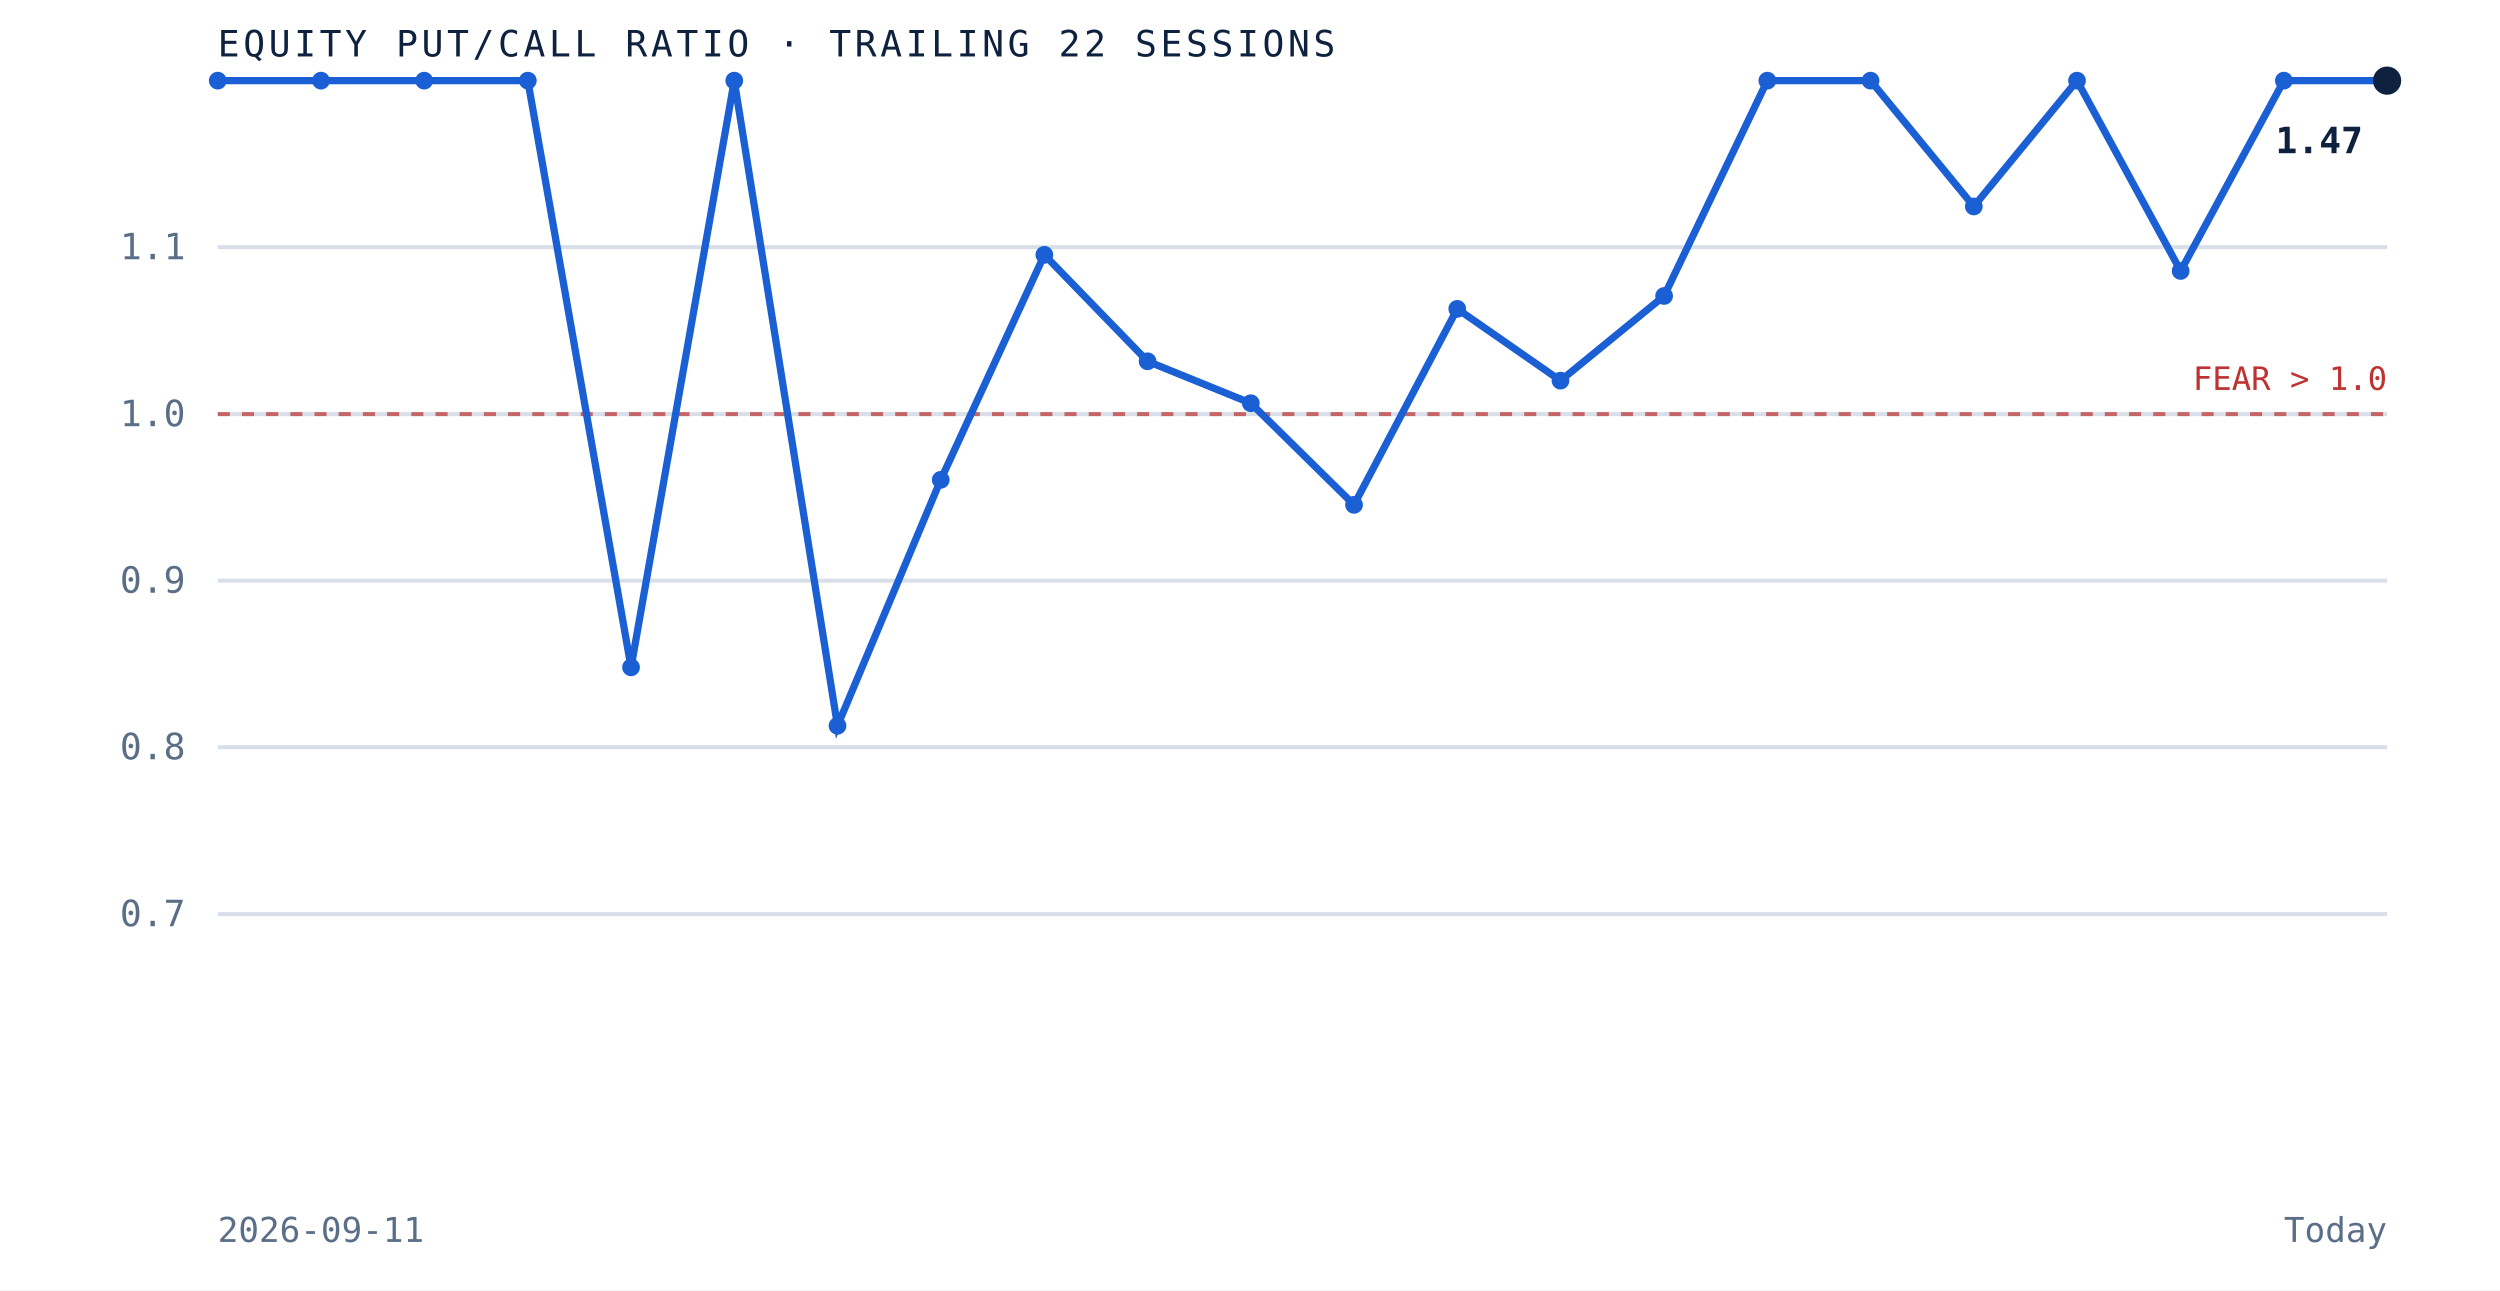
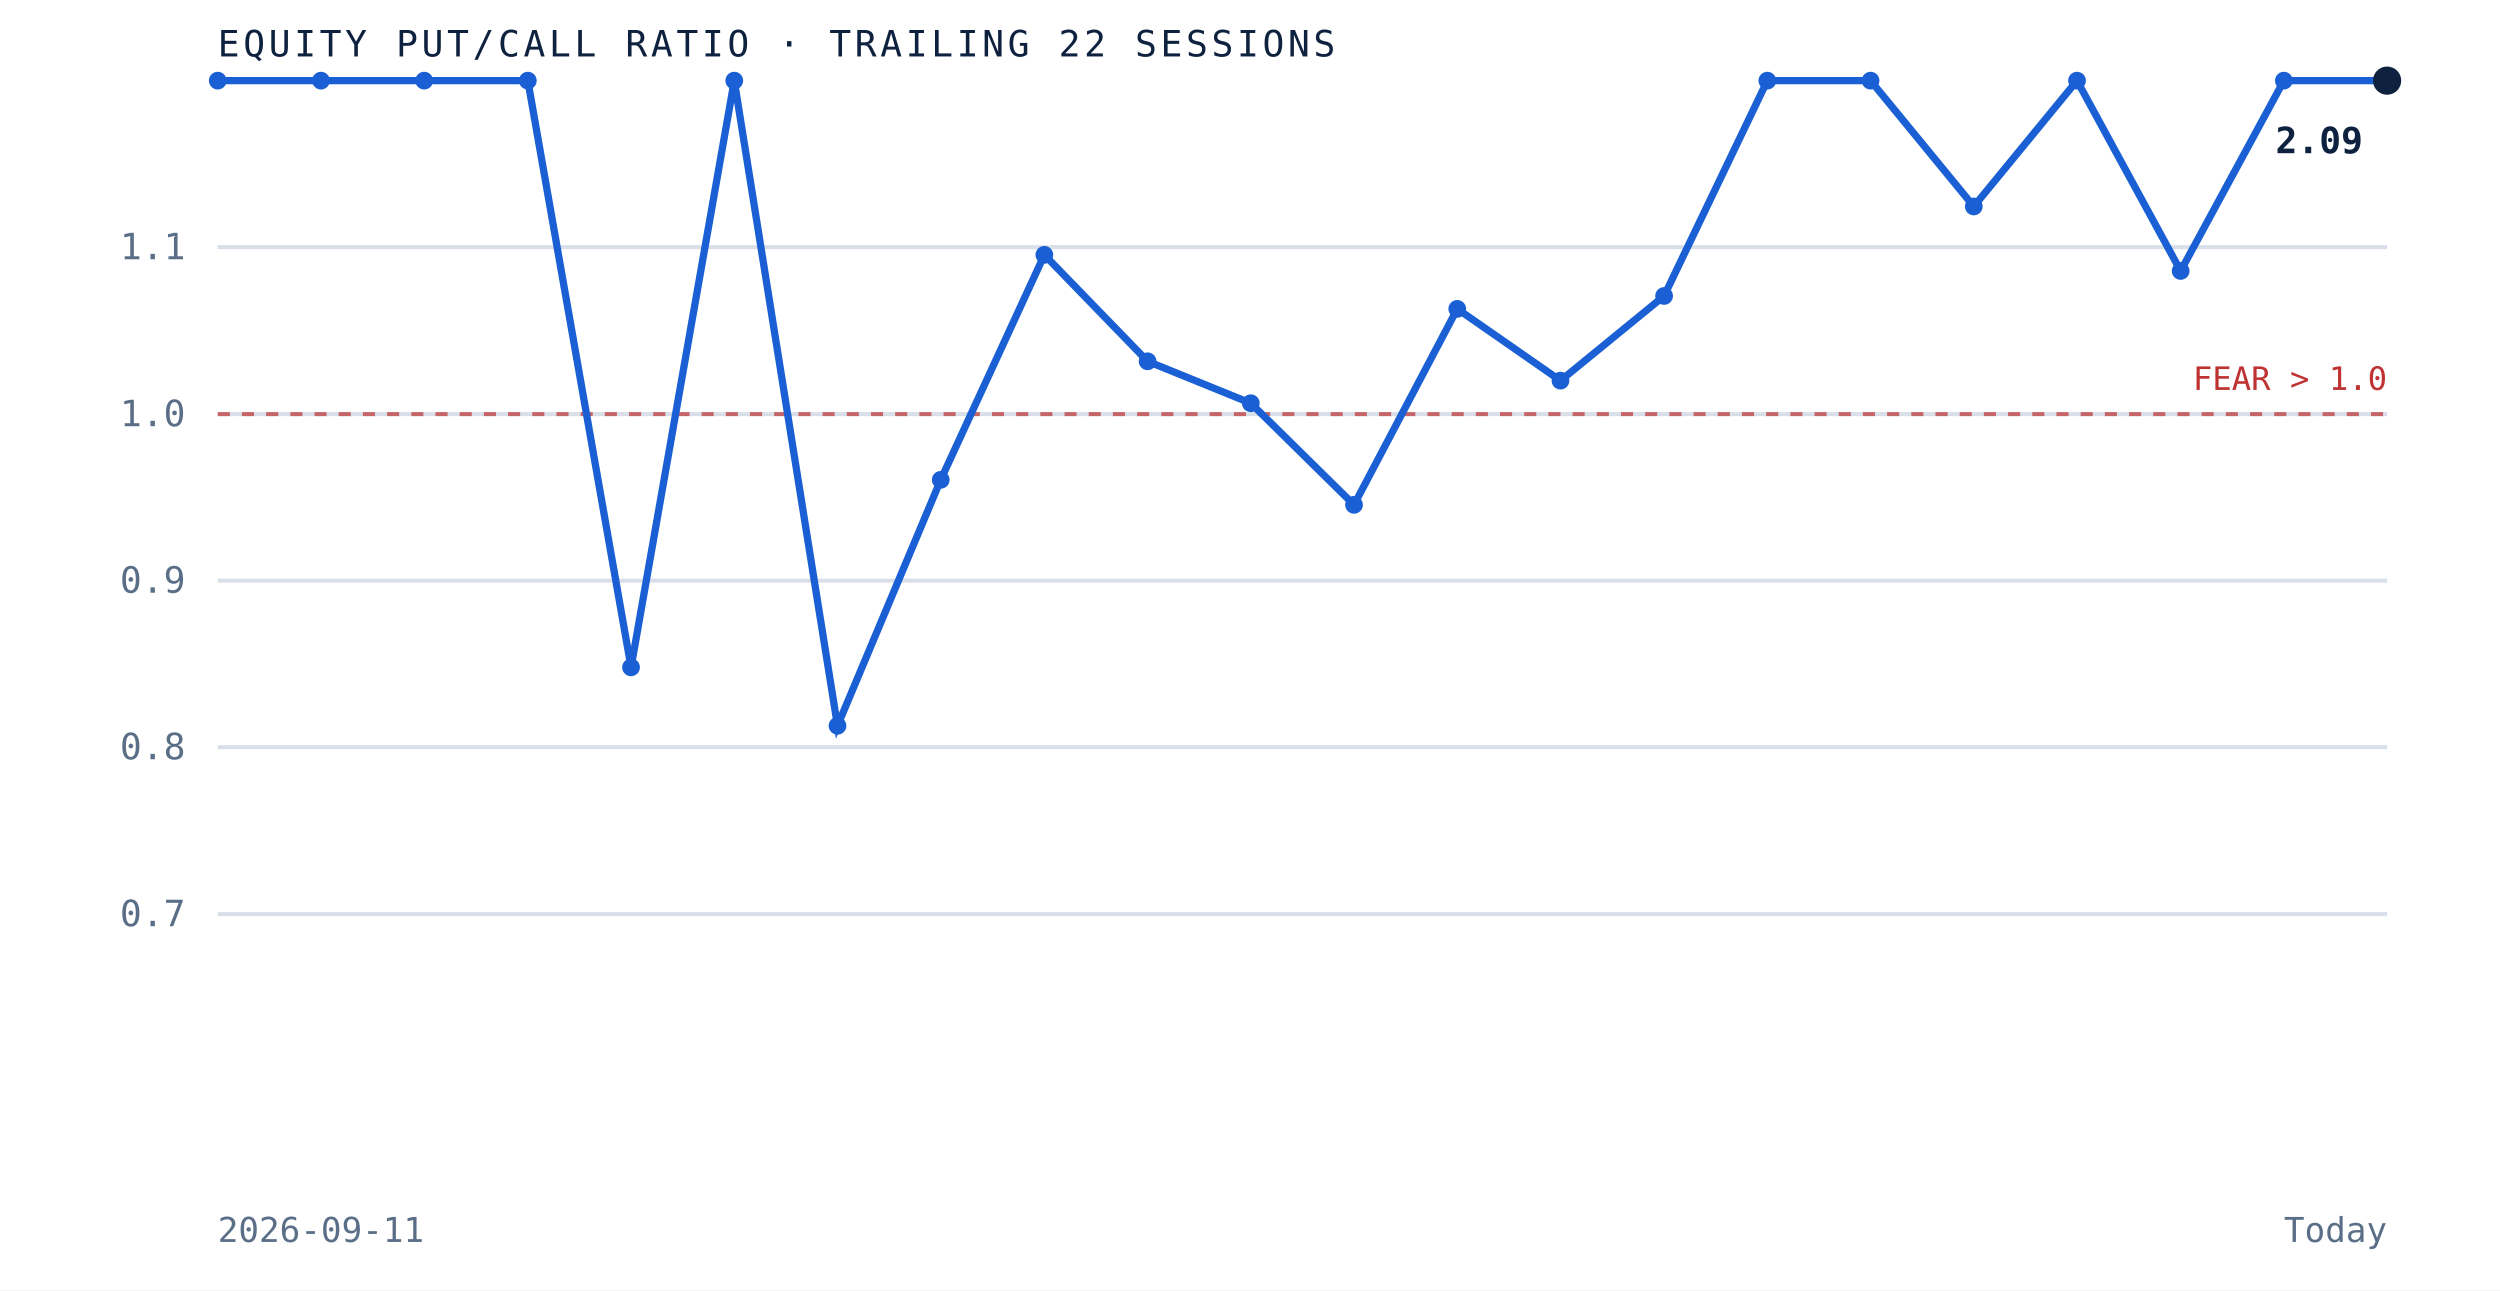
<svg xmlns="http://www.w3.org/2000/svg" viewBox="0 0 620 320" role="img" aria-label="Equity put to call ratio over the trailing 22 sessions" preserveAspectRatio="xMidYMid meet" style="width:100%;height:auto;display:block">
  <rect x="0" y="0" width="620" height="320" fill="white" />
  <line x1="54" y1="226.7" x2="592" y2="226.7" stroke="#d8dfe9" stroke-width="1" />
  <text x="46" y="229.7" text-anchor="end" font-family="'JetBrains Mono', monospace" font-size="9" fill="#5a6f87">0.7</text>
  <line x1="54" y1="185.3" x2="592" y2="185.3" stroke="#d8dfe9" stroke-width="1" />
  <text x="46" y="188.3" text-anchor="end" font-family="'JetBrains Mono', monospace" font-size="9" fill="#5a6f87">0.8</text>
  <line x1="54" y1="144.0" x2="592" y2="144.0" stroke="#d8dfe9" stroke-width="1" />
  <text x="46" y="147.0" text-anchor="end" font-family="'JetBrains Mono', monospace" font-size="9" fill="#5a6f87">0.9</text>
  <line x1="54" y1="102.7" x2="592" y2="102.7" stroke="#d8dfe9" stroke-width="1" />
  <text x="46" y="105.7" text-anchor="end" font-family="'JetBrains Mono', monospace" font-size="9" fill="#5a6f87">1.0</text>
  <line x1="54" y1="61.3" x2="592" y2="61.3" stroke="#d8dfe9" stroke-width="1" />
  <text x="46" y="64.3" text-anchor="end" font-family="'JetBrains Mono', monospace" font-size="9" fill="#5a6f87">1.1</text>
  <line x1="54" y1="102.7" x2="592" y2="102.7" stroke="#bf3232" stroke-width="1" stroke-dasharray="3 3" opacity="0.7" />
  <text x="592" y="96.7" text-anchor="end" font-family="'JetBrains Mono', monospace" font-size="8" fill="#bf3232">FEAR &gt; 1.0</text>
  <path d="M 54.0 20.0 L 79.6 20.0 L 105.2 20.0 L 130.9 20.0 L 156.5 165.5 L 182.1 20.0 L 207.7 180.0 L 233.3 119.0 L 259.0 63.2 L 284.6 89.6 L 310.2 100.0 L 335.8 125.2 L 361.4 76.6 L 387.0 94.4 L 412.7 73.4 L 438.3 20.0 L 463.9 20.0 L 489.5 51.2 L 515.1 20.0 L 540.8 67.2 L 566.4 20.0 L 592.0 20.0" fill="none" stroke="#1a5fd4" stroke-width="1.8" />
  <circle cx="54.0" cy="20.0" r="2.2" fill="#1a5fd4" />
  <circle cx="79.6" cy="20.0" r="2.2" fill="#1a5fd4" />
  <circle cx="105.2" cy="20.0" r="2.2" fill="#1a5fd4" />
  <circle cx="130.9" cy="20.0" r="2.2" fill="#1a5fd4" />
  <circle cx="156.5" cy="165.5" r="2.2" fill="#1a5fd4" />
  <circle cx="182.1" cy="20.0" r="2.2" fill="#1a5fd4" />
  <circle cx="207.7" cy="180.0" r="2.2" fill="#1a5fd4" />
  <circle cx="233.3" cy="119.0" r="2.2" fill="#1a5fd4" />
  <circle cx="259.0" cy="63.2" r="2.2" fill="#1a5fd4" />
  <circle cx="284.6" cy="89.6" r="2.2" fill="#1a5fd4" />
  <circle cx="310.2" cy="100.0" r="2.2" fill="#1a5fd4" />
  <circle cx="335.8" cy="125.2" r="2.2" fill="#1a5fd4" />
  <circle cx="361.4" cy="76.6" r="2.2" fill="#1a5fd4" />
  <circle cx="387.0" cy="94.4" r="2.2" fill="#1a5fd4" />
  <circle cx="412.7" cy="73.4" r="2.2" fill="#1a5fd4" />
  <circle cx="438.3" cy="20.0" r="2.2" fill="#1a5fd4" />
  <circle cx="463.9" cy="20.0" r="2.2" fill="#1a5fd4" />
  <circle cx="489.5" cy="51.2" r="2.2" fill="#1a5fd4" />
  <circle cx="515.1" cy="20.0" r="2.2" fill="#1a5fd4" />
  <circle cx="540.8" cy="67.2" r="2.2" fill="#1a5fd4" />
  <circle cx="566.4" cy="20.0" r="2.2" fill="#1a5fd4" />
  <circle cx="592.0" cy="20.0" r="3.5" fill="#0e2240" />
-   <text x="586.0" y="38.0" text-anchor="end" font-family="'JetBrains Mono', monospace" font-size="9" font-weight="bold" fill="#0e2240">1.47</text>
+   <text x="586.0" y="38.0" text-anchor="end" font-family="'JetBrains Mono', monospace" font-size="9" font-weight="bold" fill="#0e2240">2.09</text>
  <text x="54" y="14" font-family="'JetBrains Mono', monospace" font-size="9" letter-spacing="0.1em" fill="#0e2240">EQUITY PUT/CALL RATIO · TRAILING 22 SESSIONS</text>
  <text x="54" y="308" font-family="'JetBrains Mono', monospace" font-size="8.5" fill="#5a6f87">2026-09-11</text>
  <text x="592" y="308" text-anchor="end" font-family="'JetBrains Mono', monospace" font-size="8.5" fill="#5a6f87">Today</text>
</svg>
